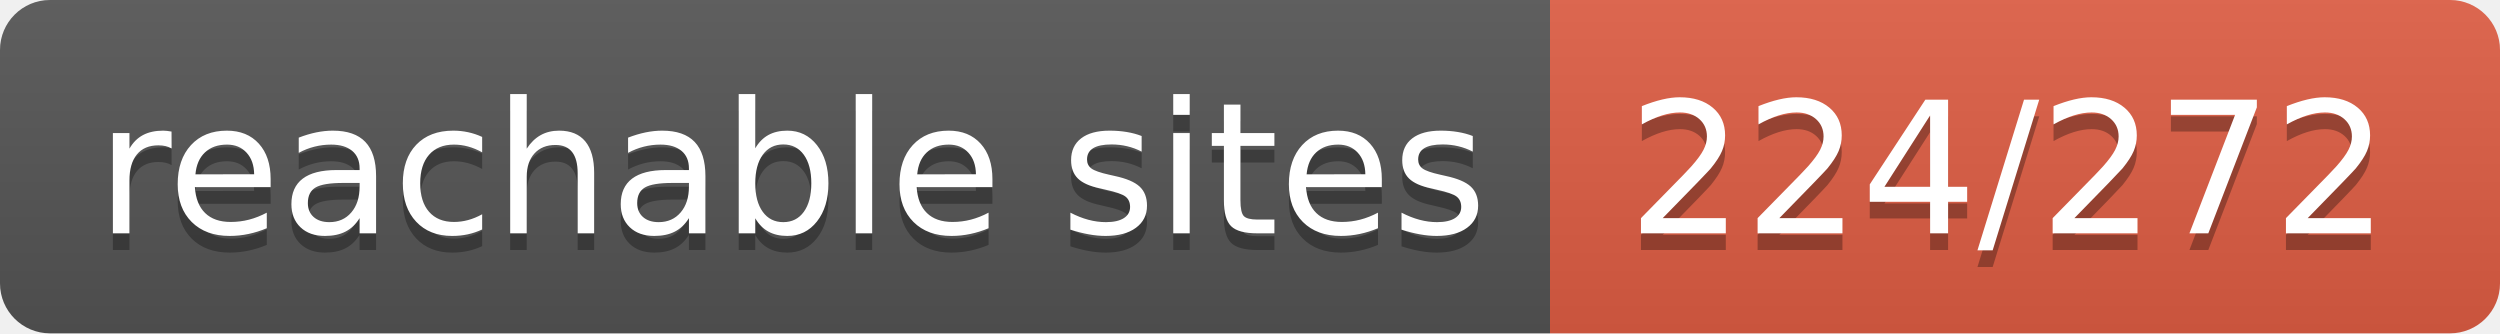
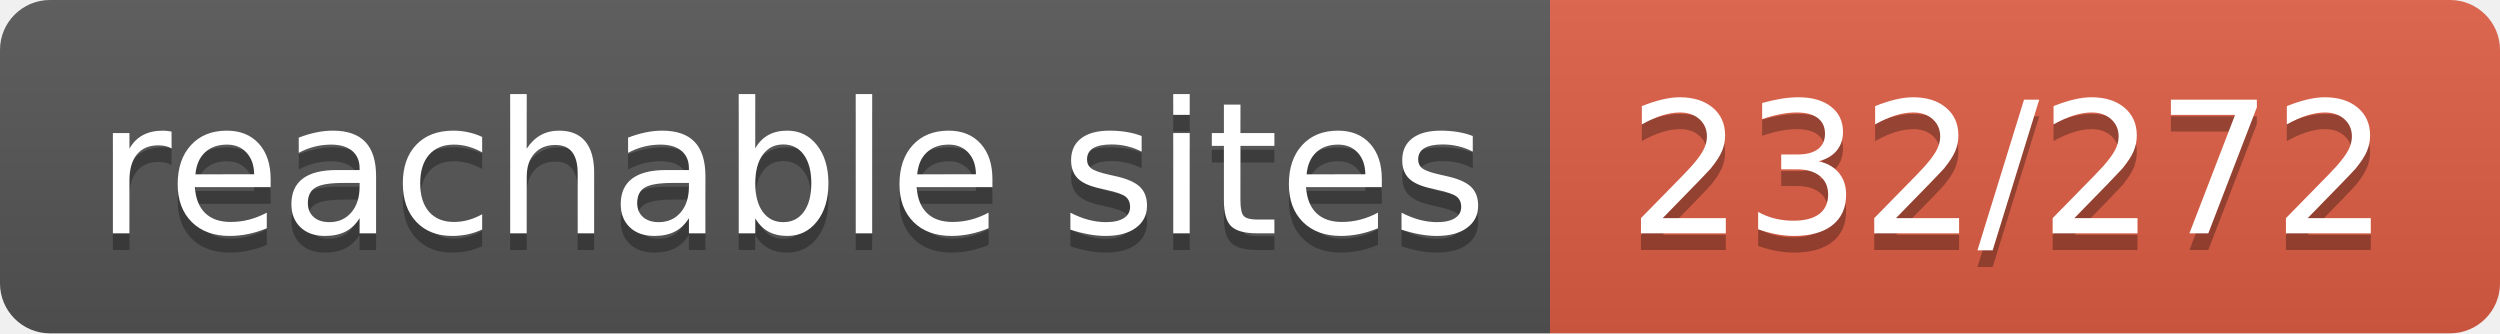
- <svg xmlns="http://www.w3.org/2000/svg" width="150" height="20" role="img" aria-label="reachable sites: 224/272">
+ <svg xmlns="http://www.w3.org/2000/svg" width="150" height="20" role="img" aria-label="reachable sites: 232/272">
  <linearGradient id="s" x2="0" y2="100%">
    <stop offset="0" stop-color="#bbb" stop-opacity=".1" />
    <stop offset="1" stop-opacity=".1" />
  </linearGradient>
  <clipPath id="r">
    <rect width="150" height="20" rx="3" fill="#fff" />
  </clipPath>
  <g clip-path="url(#r)">
    <rect width="93" height="20" fill="#555" />
    <rect x="93" width="57" height="20" fill="#e05d44" />
    <rect width="150" height="20" fill="url(#s)" />
  </g>
  <g fill="#fff" text-anchor="middle" font-family="Verdana,Geneva,DejaVu Sans,sans-serif" text-rendering="geometricPrecision" font-size="110">
    <text aria-hidden="true" x="475" y="150" fill="#010101" fill-opacity=".3" transform="scale(.1)" textLength="830">reachable sites</text>
    <text x="475" y="140" transform="scale(.1)" fill="#fff" textLength="830">reachable sites</text>
-     <text aria-hidden="true" x="1205" y="150" fill="#010101" fill-opacity=".3" transform="scale(.1)" textLength="470">224/272</text>
-     <text x="1205" y="140" transform="scale(.1)" fill="#fff" textLength="470">224/272</text>
+     <text aria-hidden="true" x="1205" y="150" fill="#010101" fill-opacity=".3" transform="scale(.1)" textLength="470">232/272</text>
+     <text x="1205" y="140" transform="scale(.1)" fill="#fff" textLength="470">232/272</text>
  </g>
</svg>
